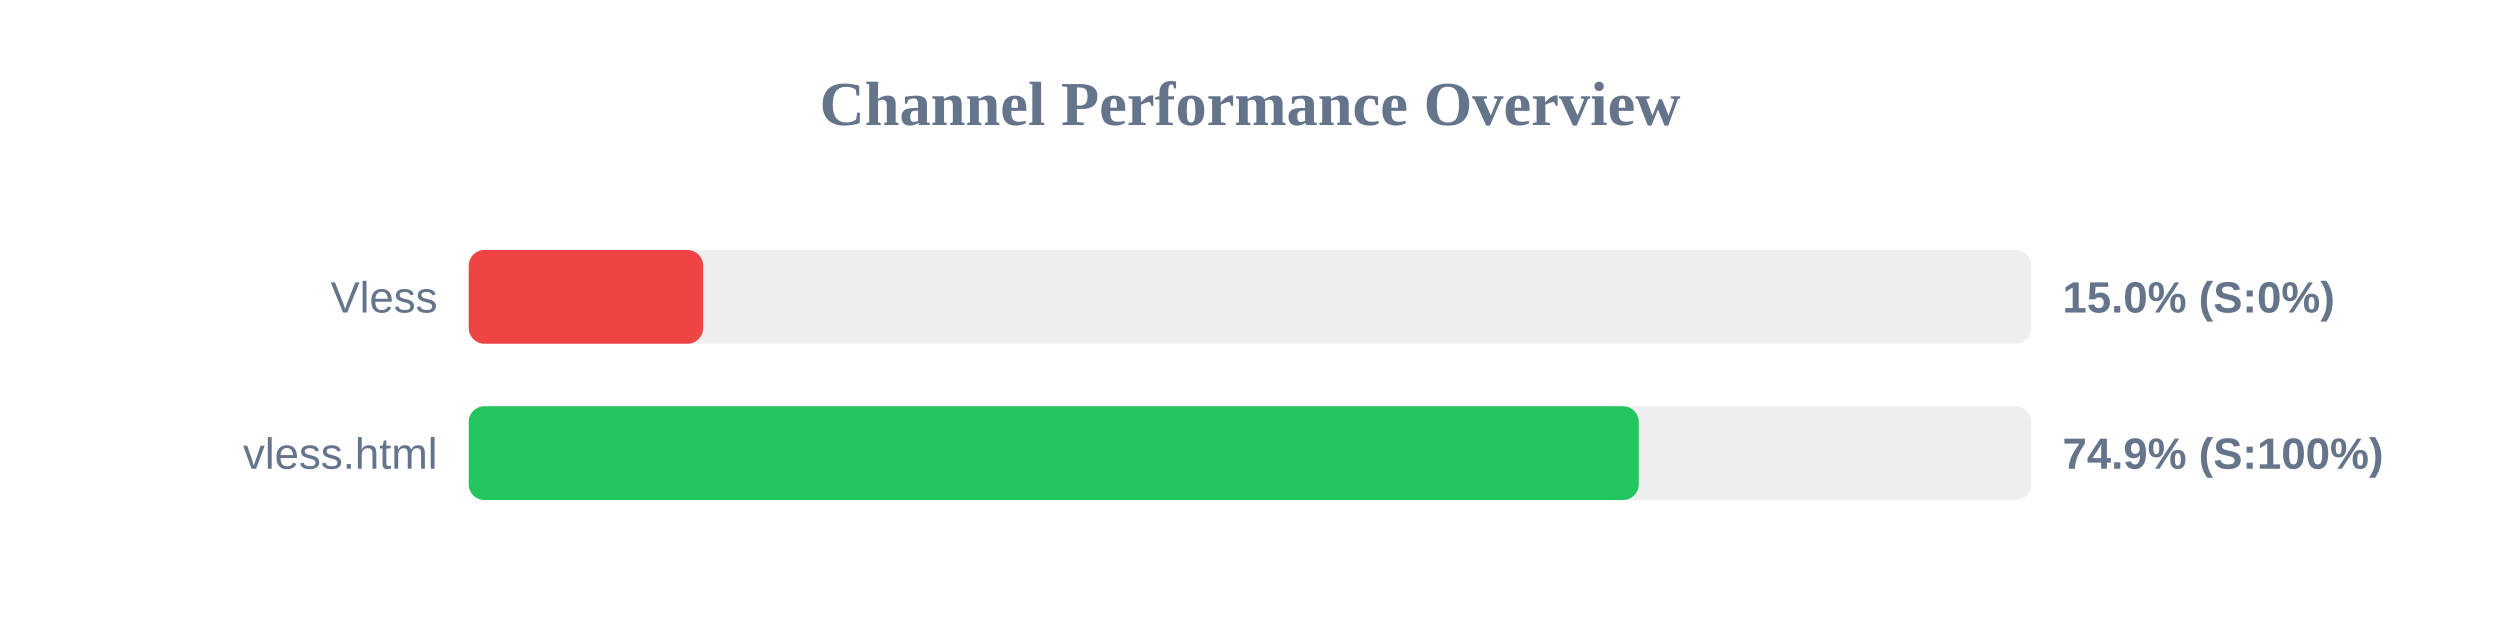
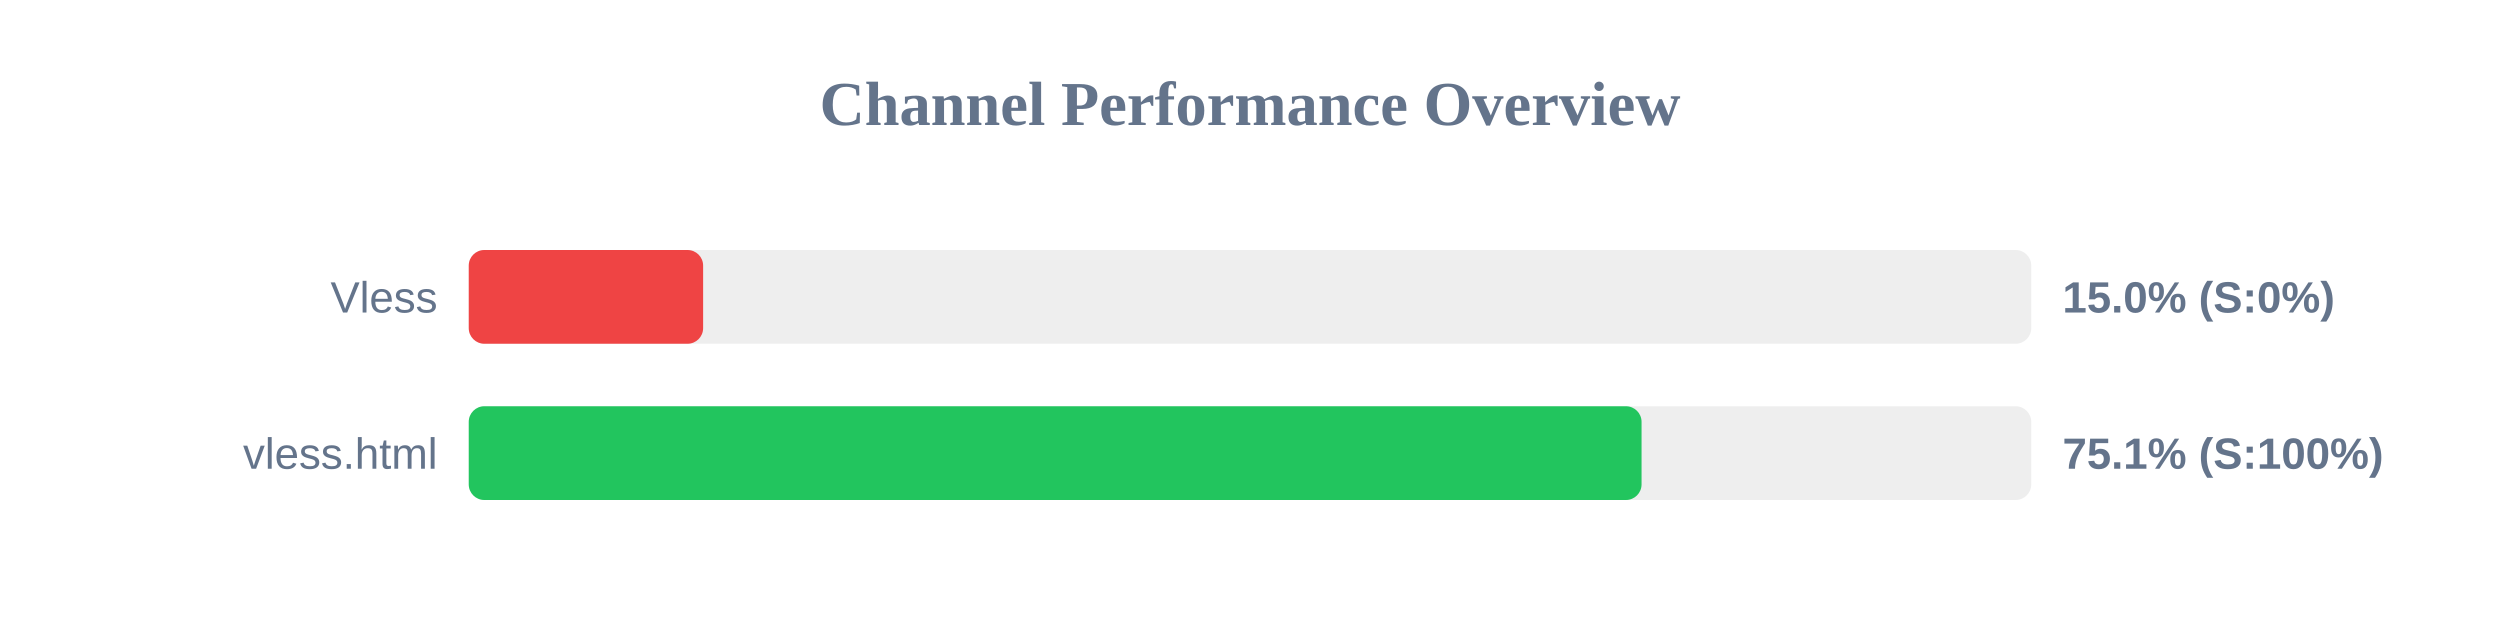
<svg xmlns="http://www.w3.org/2000/svg" width="800" height="200" version="1.1">
  <style>
        .row { font: 14px Arial; fill: #64748b; }
        .score { font: bold 14px Arial; fill: #64748b; }
    </style>
  <text x="400" y="40" text-anchor="middle" font-size="20px" font-weight="bold" fill="#64748b">Channel Performance Overview</text>
  <rect x="150" y="80" width="500" height="30" fill="#eee" rx="5" />
  <rect x="150" y="80" width="75.0" height="30" fill="#ef4444" rx="5" />
  <text x="140" y="100" text-anchor="end" class="row">Vless</text>
  <text x="660" y="100" text-anchor="start" class="score">15.0% (S:0%)</text>
  <rect x="150" y="130" width="500" height="30" fill="#eee" rx="5" />
-   <rect x="150" y="130" width="374.4" height="30" fill="#22c55e" rx="5" />
+   <rect x="150" y="130" width="375.3" height="30" fill="#22c55e" rx="5" />
  <text x="140" y="150" text-anchor="end" class="row">vless.html</text>
-   <text x="660" y="150" text-anchor="start" class="score">74.9% (S:100%)</text>
+   <text x="660" y="150" text-anchor="start" class="score">75.1% (S:100%)</text>
</svg>
